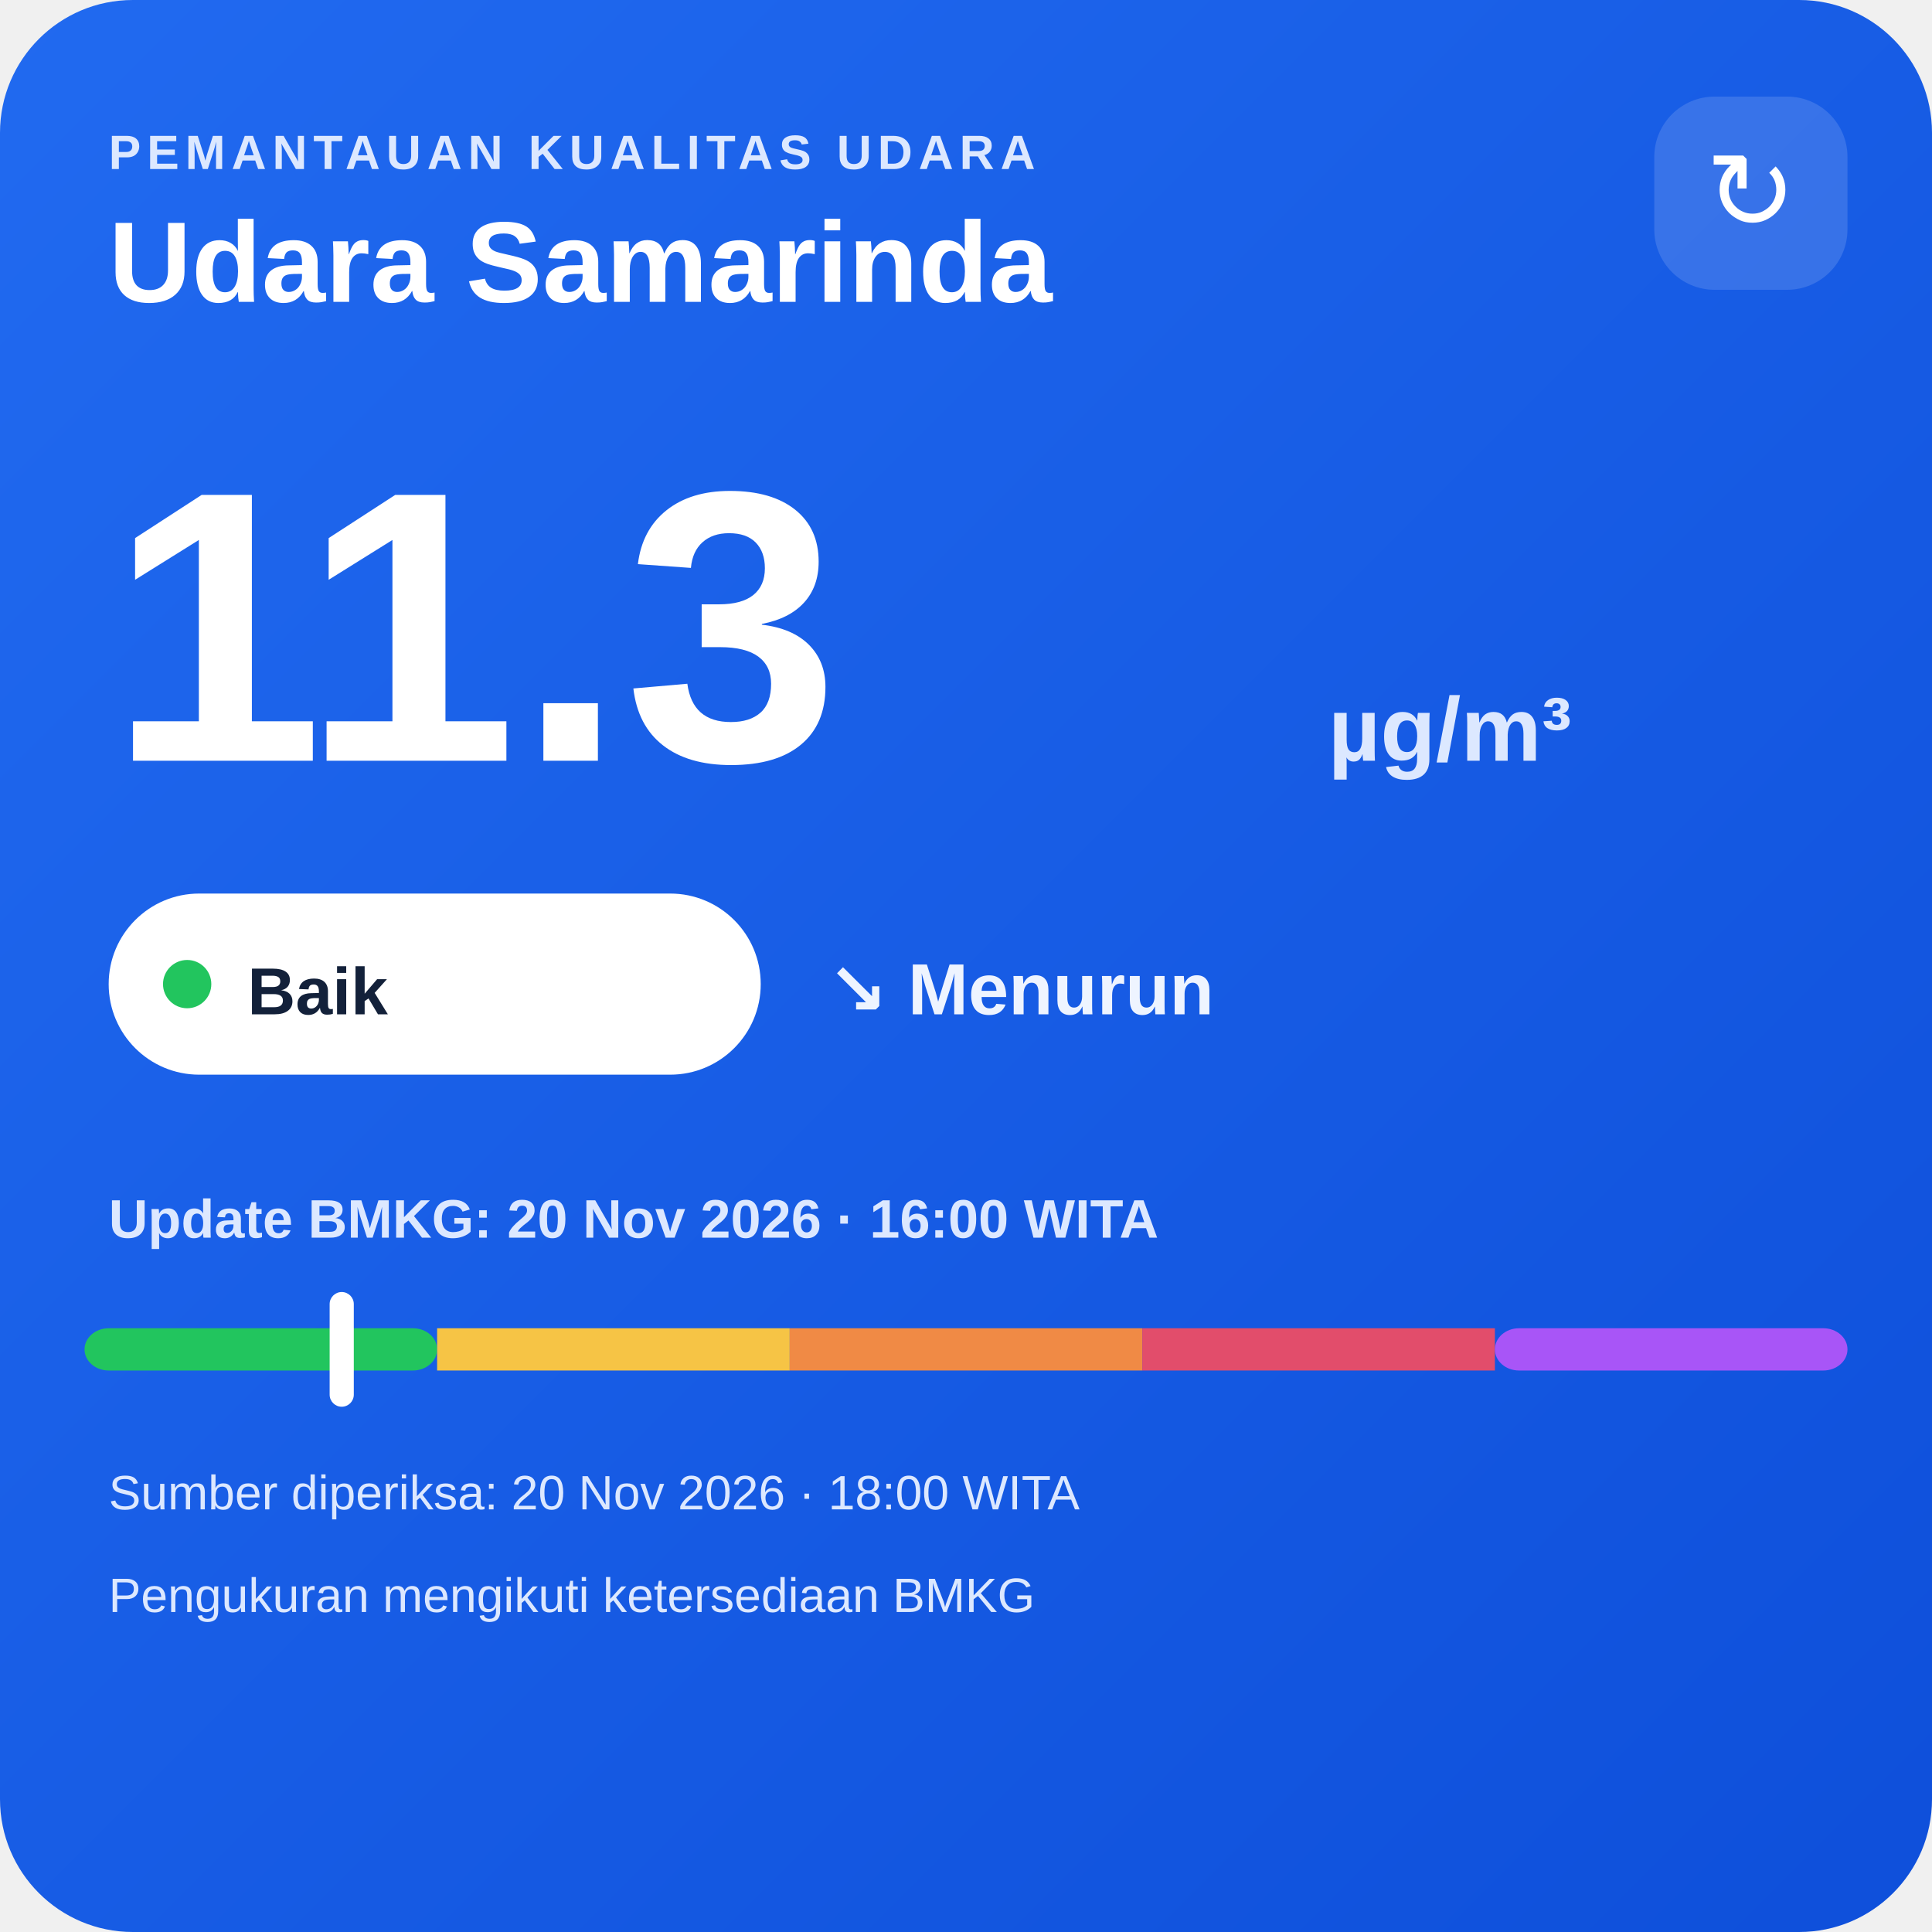
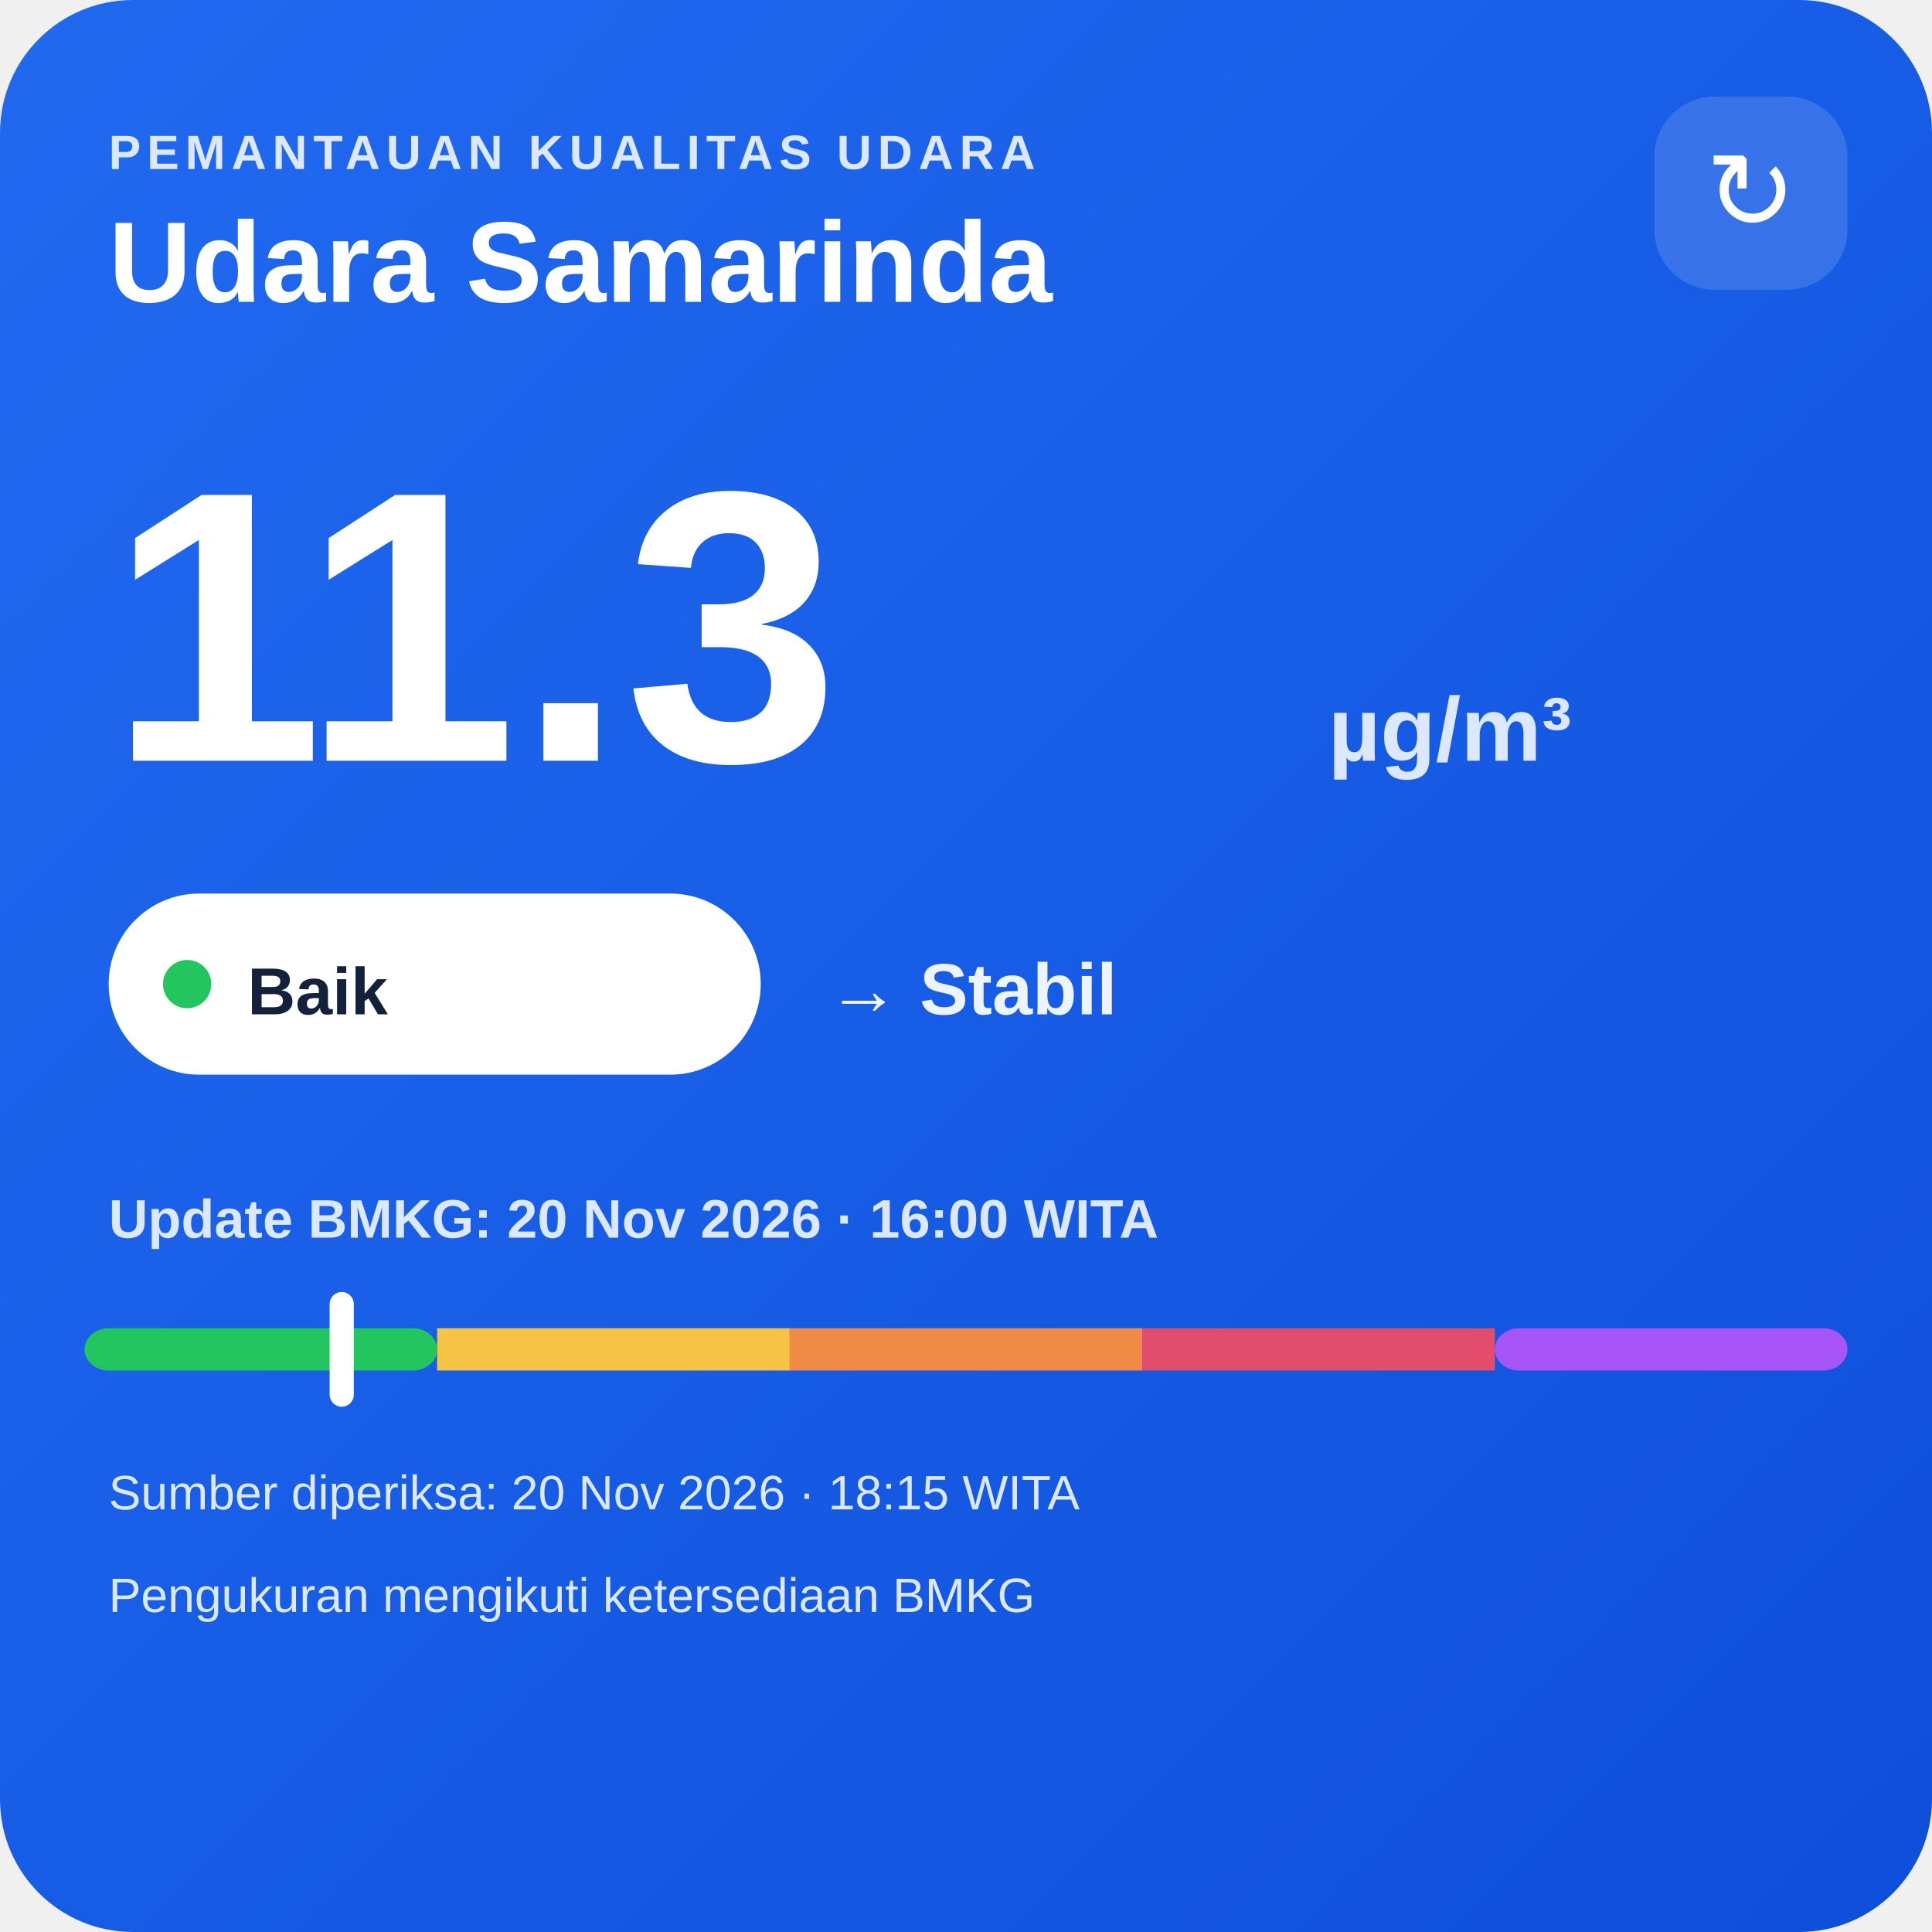
<svg xmlns="http://www.w3.org/2000/svg" width="320" height="320" viewBox="0 0 320 320">
  <defs>
    <linearGradient id="bg" x1="0" y1="0" x2="1" y2="1">
      <stop offset="0" stop-color="#216af0" />
      <stop offset="1" stop-color="#0e4fda" />
    </linearGradient>
  </defs>
  <rect width="320" height="320" rx="22" fill="url(#bg)" />
  <text x="18" y="28" fill="#dce8ff" font-family="Arial,sans-serif" font-size="8" font-weight="700" letter-spacing="1">PEMANTAUAN KUALITAS UDARA</text>
  <text x="18" y="50" fill="#ffffff" font-family="Arial,sans-serif" font-size="19" font-weight="700">Udara Samarinda</text>
  <rect x="274" y="16" width="32" height="32" rx="10" fill="#ffffff" fill-opacity=".14" />
  <text x="290" y="38" text-anchor="middle" fill="#ffffff" font-family="Arial,sans-serif" font-size="18">↻</text>
  <text x="18" y="126" fill="#ffffff" font-family="Arial,sans-serif" font-size="64" font-weight="800">11.3</text>
  <text x="220" y="126" fill="#dce8ff" font-family="Arial,sans-serif" font-size="15" font-weight="700">µg/m³</text>
  <rect x="18" y="148" width="108" height="30" rx="15" fill="#ffffff" />
  <circle cx="31" cy="163" r="4" fill="#22c55e" />
  <text x="41" y="168" fill="#13213a" font-family="Arial,sans-serif" font-size="11" font-weight="700">Baik</text>
-   <text x="137" y="168" fill="#eef4ff" font-family="Arial,sans-serif" font-size="12" font-weight="700">↘ Menurun</text>
+   <text x="137" y="168" fill="#eef4ff" font-family="Arial,sans-serif" font-size="12" font-weight="700">→ Stabil</text>
  <text x="18" y="205" fill="#dce8ff" font-family="Arial,sans-serif" font-size="9" font-weight="700">Update BMKG: 20 Nov 2026 · 16:00 WITA</text>
  <rect x="14" y="220" width="58.4" height="7" rx="4" fill="#22c55e" />
  <rect x="72.4" y="220" width="58.4" height="7" fill="#f6c445" />
  <rect x="130.8" y="220" width="58.4" height="7" fill="#f08a45" />
  <rect x="189.2" y="220" width="58.4" height="7" fill="#e24d6b" />
  <rect x="247.6" y="220" width="58.4" height="7" rx="4" fill="#a855f7" />
  <rect x="54.6" y="214" width="4" height="19" rx="2" fill="#ffffff" />
-   <text x="18" y="250" fill="#dce8ff" font-family="Arial,sans-serif" font-size="8">Sumber diperiksa: 20 Nov 2026 · 18:00 WITA</text>
+   <text x="18" y="250" fill="#dce8ff" font-family="Arial,sans-serif" font-size="8">Sumber diperiksa: 20 Nov 2026 · 18:15 WITA</text>
  <text x="18" y="267" fill="#dce8ff" font-family="Arial,sans-serif" font-size="8">Pengukuran mengikuti ketersediaan BMKG</text>
</svg>
